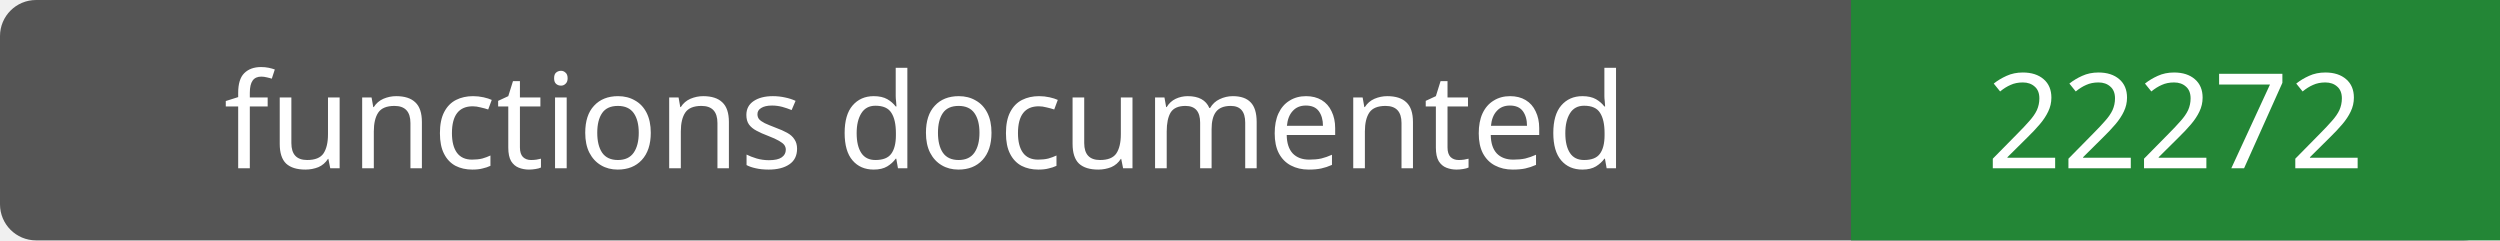
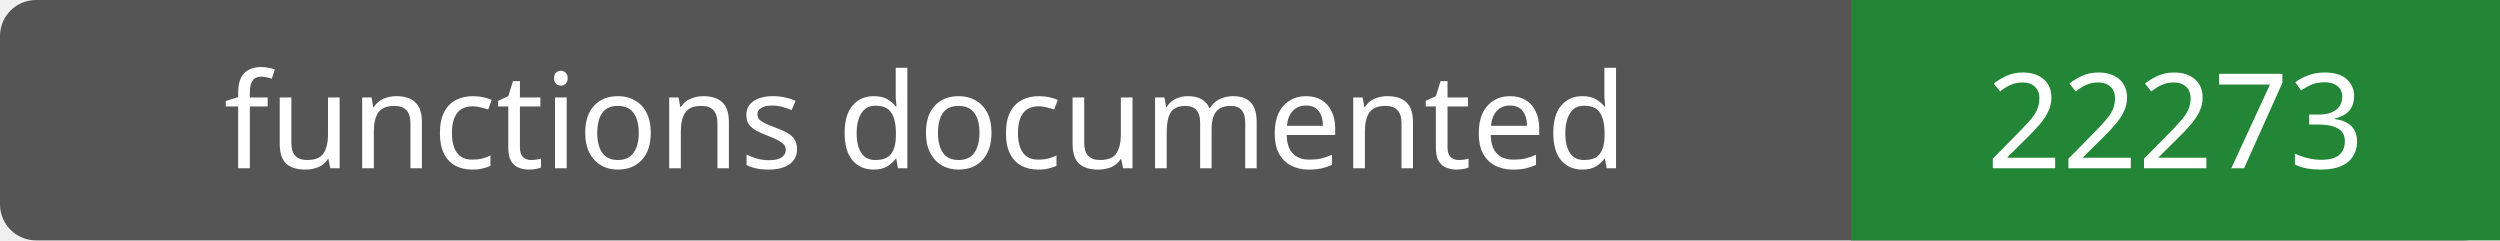
- <svg xmlns="http://www.w3.org/2000/svg" width="208" height="20" role="img" aria-label="functions documented: 22272">
+ <svg xmlns="http://www.w3.org/2000/svg" width="208" height="20" role="img" aria-label="functions documented: 22273">
  <rect width="208" height="20" rx="3" fill="#555" />
  <path fill="#238636" d="M154 0h54v20H154z" />
  <g fill="#fff" text-anchor="middle" font-family="Verdana,sans-serif" font-size="11">
    <text x="77.0" y="14">functions documented</text>
-     <text x="181.0" y="14">22272</text>
+     <text x="181.0" y="14">22273</text>
  </g>
</svg>
